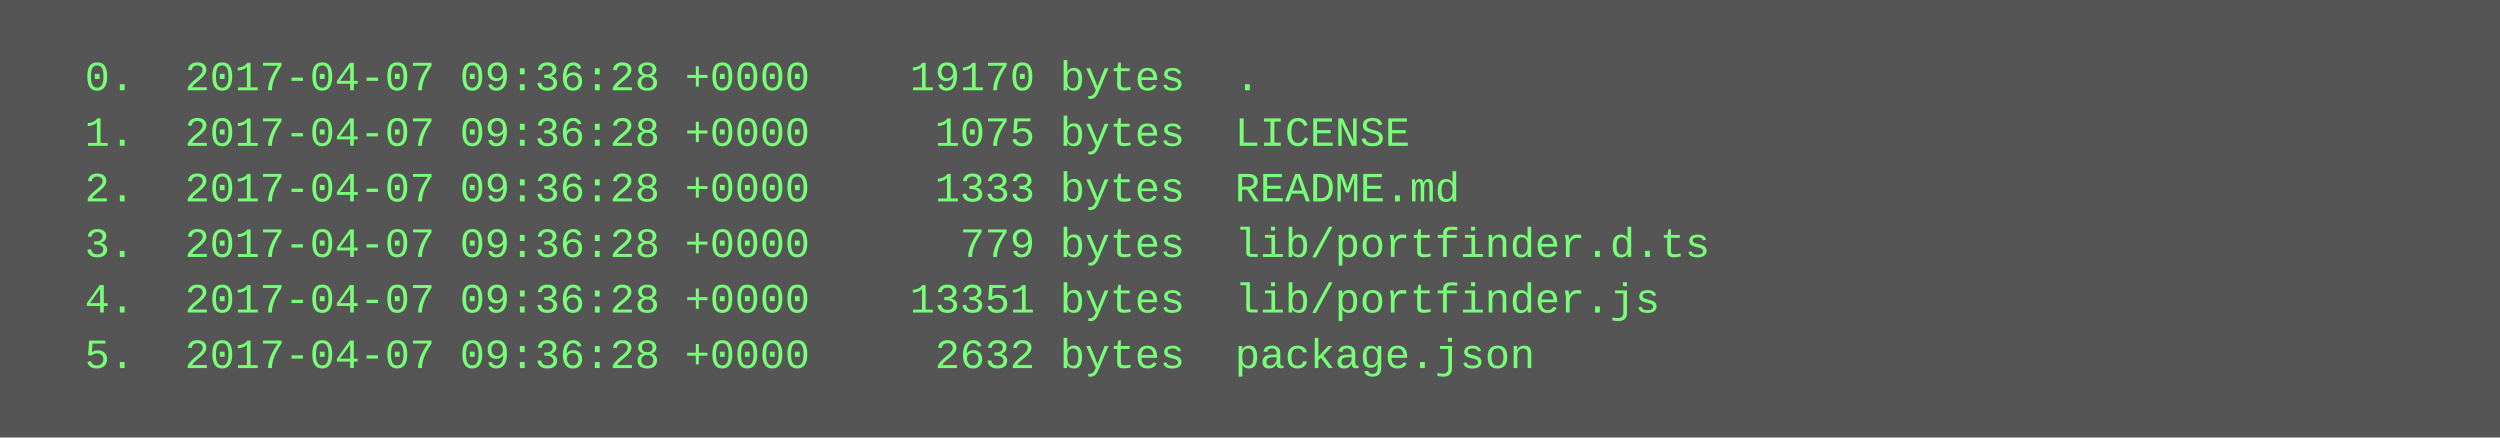
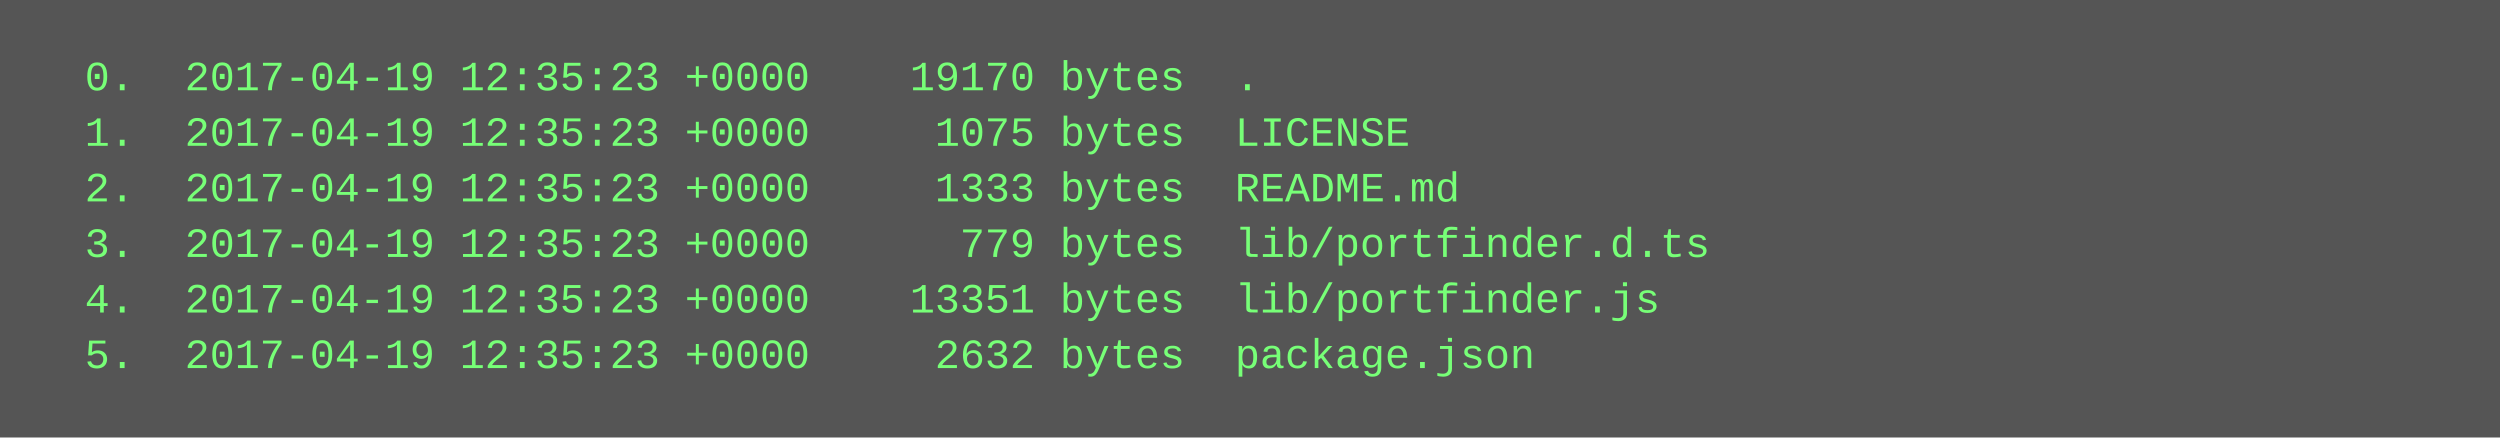
<svg xmlns="http://www.w3.org/2000/svg" height="126" width="720">
  <rect height="126" fill="#555" width="720" />
  <text fill="#7f7" font-family="Courier New" font-size="12" xml:space="preserve">
-     <tspan x="10" y="26">  0.  2017-04-07 09:36:28 +0000    19170 bytes  .</tspan>
-     <tspan x="10" y="42">  1.  2017-04-07 09:36:28 +0000     1075 bytes  LICENSE</tspan>
-     <tspan x="10" y="58">  2.  2017-04-07 09:36:28 +0000     1333 bytes  README.md</tspan>
-     <tspan x="10" y="74">  3.  2017-04-07 09:36:28 +0000      779 bytes  lib/portfinder.d.ts</tspan>
-     <tspan x="10" y="90">  4.  2017-04-07 09:36:28 +0000    13351 bytes  lib/portfinder.js</tspan>
-     <tspan x="10" y="106">  5.  2017-04-07 09:36:28 +0000     2632 bytes  package.json</tspan>
+     <tspan x="10" y="26">  0.  2017-04-19 12:35:23 +0000    19170 bytes  .</tspan>
+     <tspan x="10" y="42">  1.  2017-04-19 12:35:23 +0000     1075 bytes  LICENSE</tspan>
+     <tspan x="10" y="58">  2.  2017-04-19 12:35:23 +0000     1333 bytes  README.md</tspan>
+     <tspan x="10" y="74">  3.  2017-04-19 12:35:23 +0000      779 bytes  lib/portfinder.d.ts</tspan>
+     <tspan x="10" y="90">  4.  2017-04-19 12:35:23 +0000    13351 bytes  lib/portfinder.js</tspan>
+     <tspan x="10" y="106">  5.  2017-04-19 12:35:23 +0000     2632 bytes  package.json</tspan>
  </text>
</svg>
